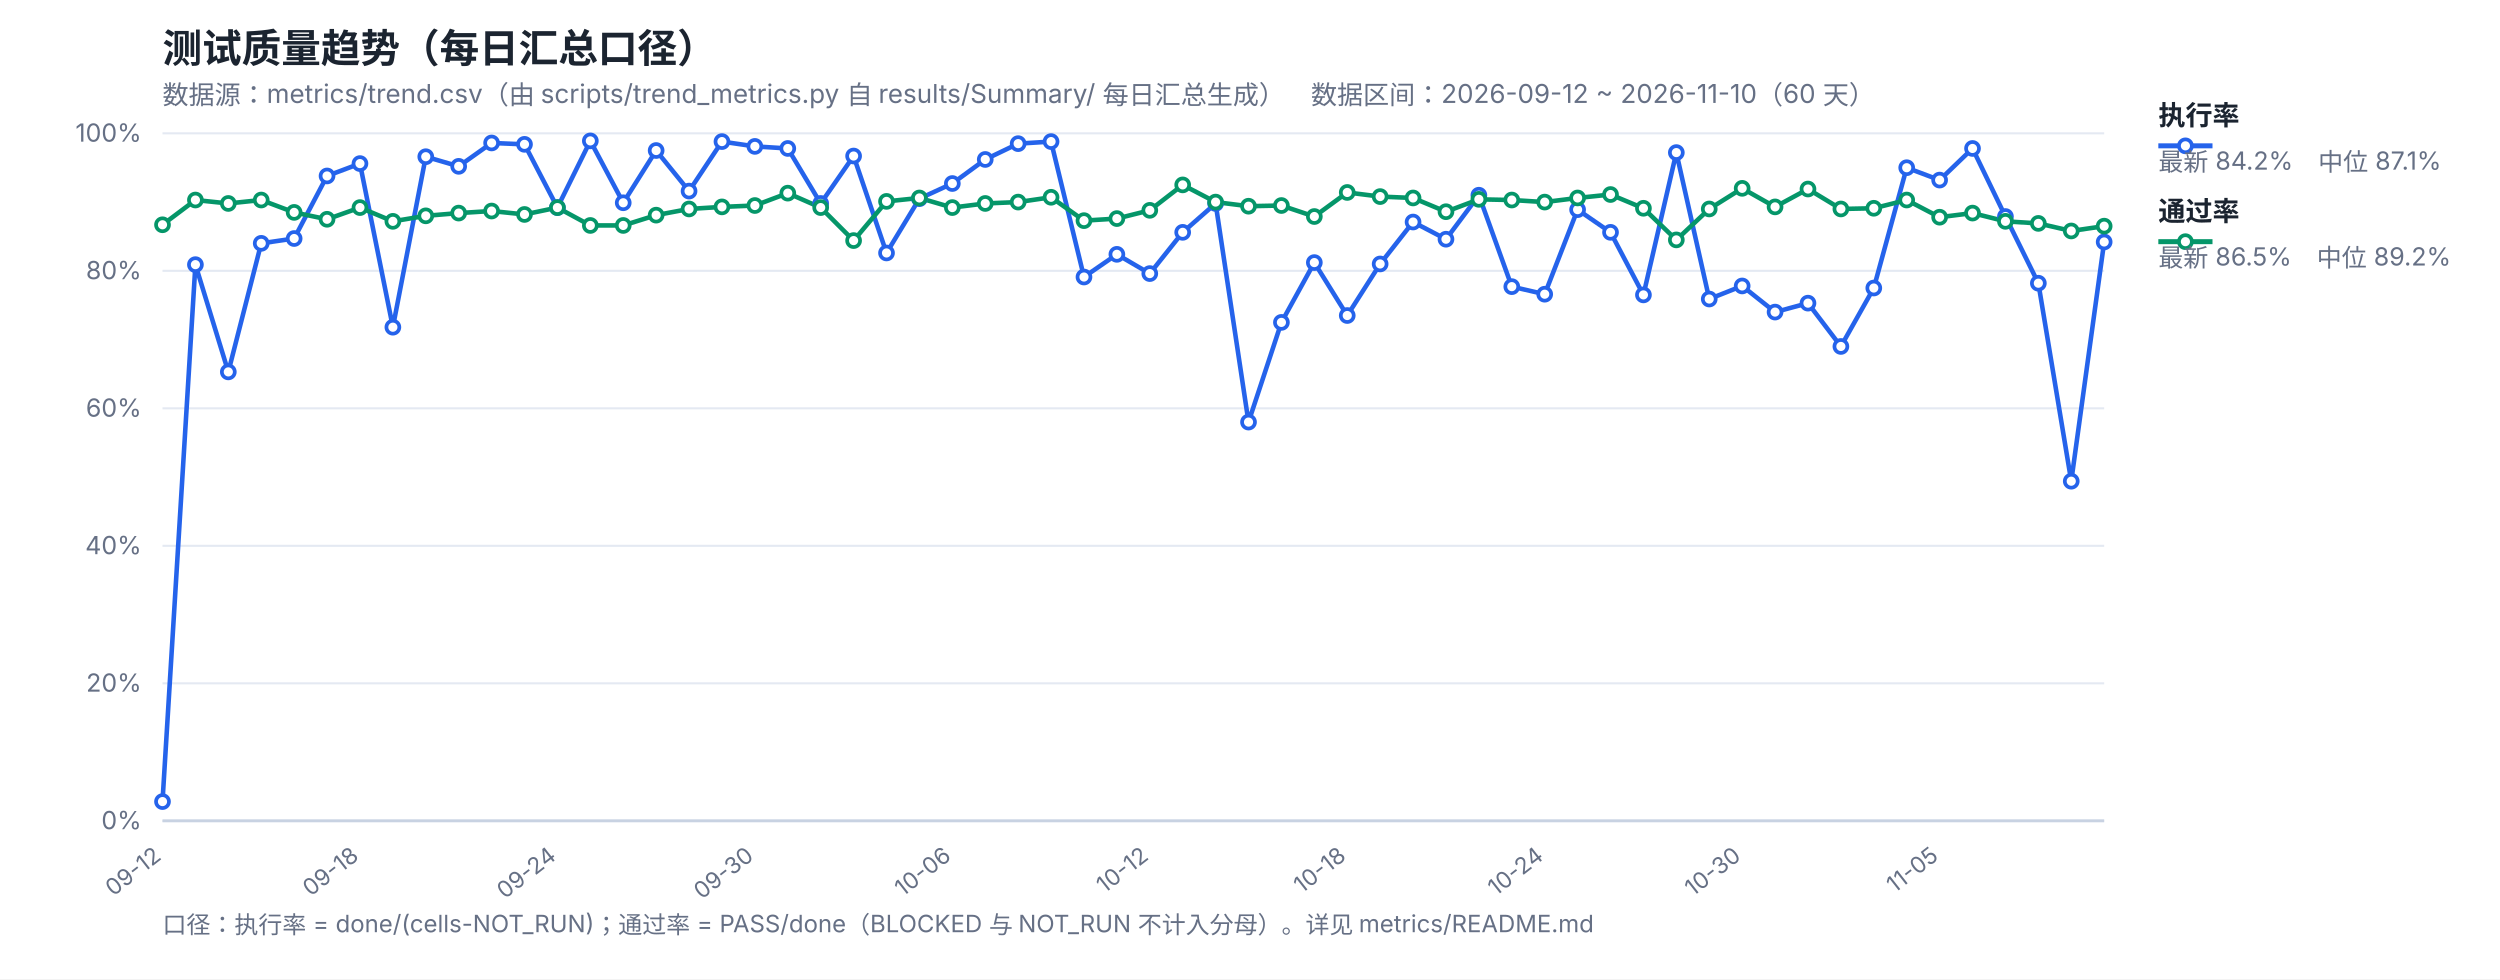
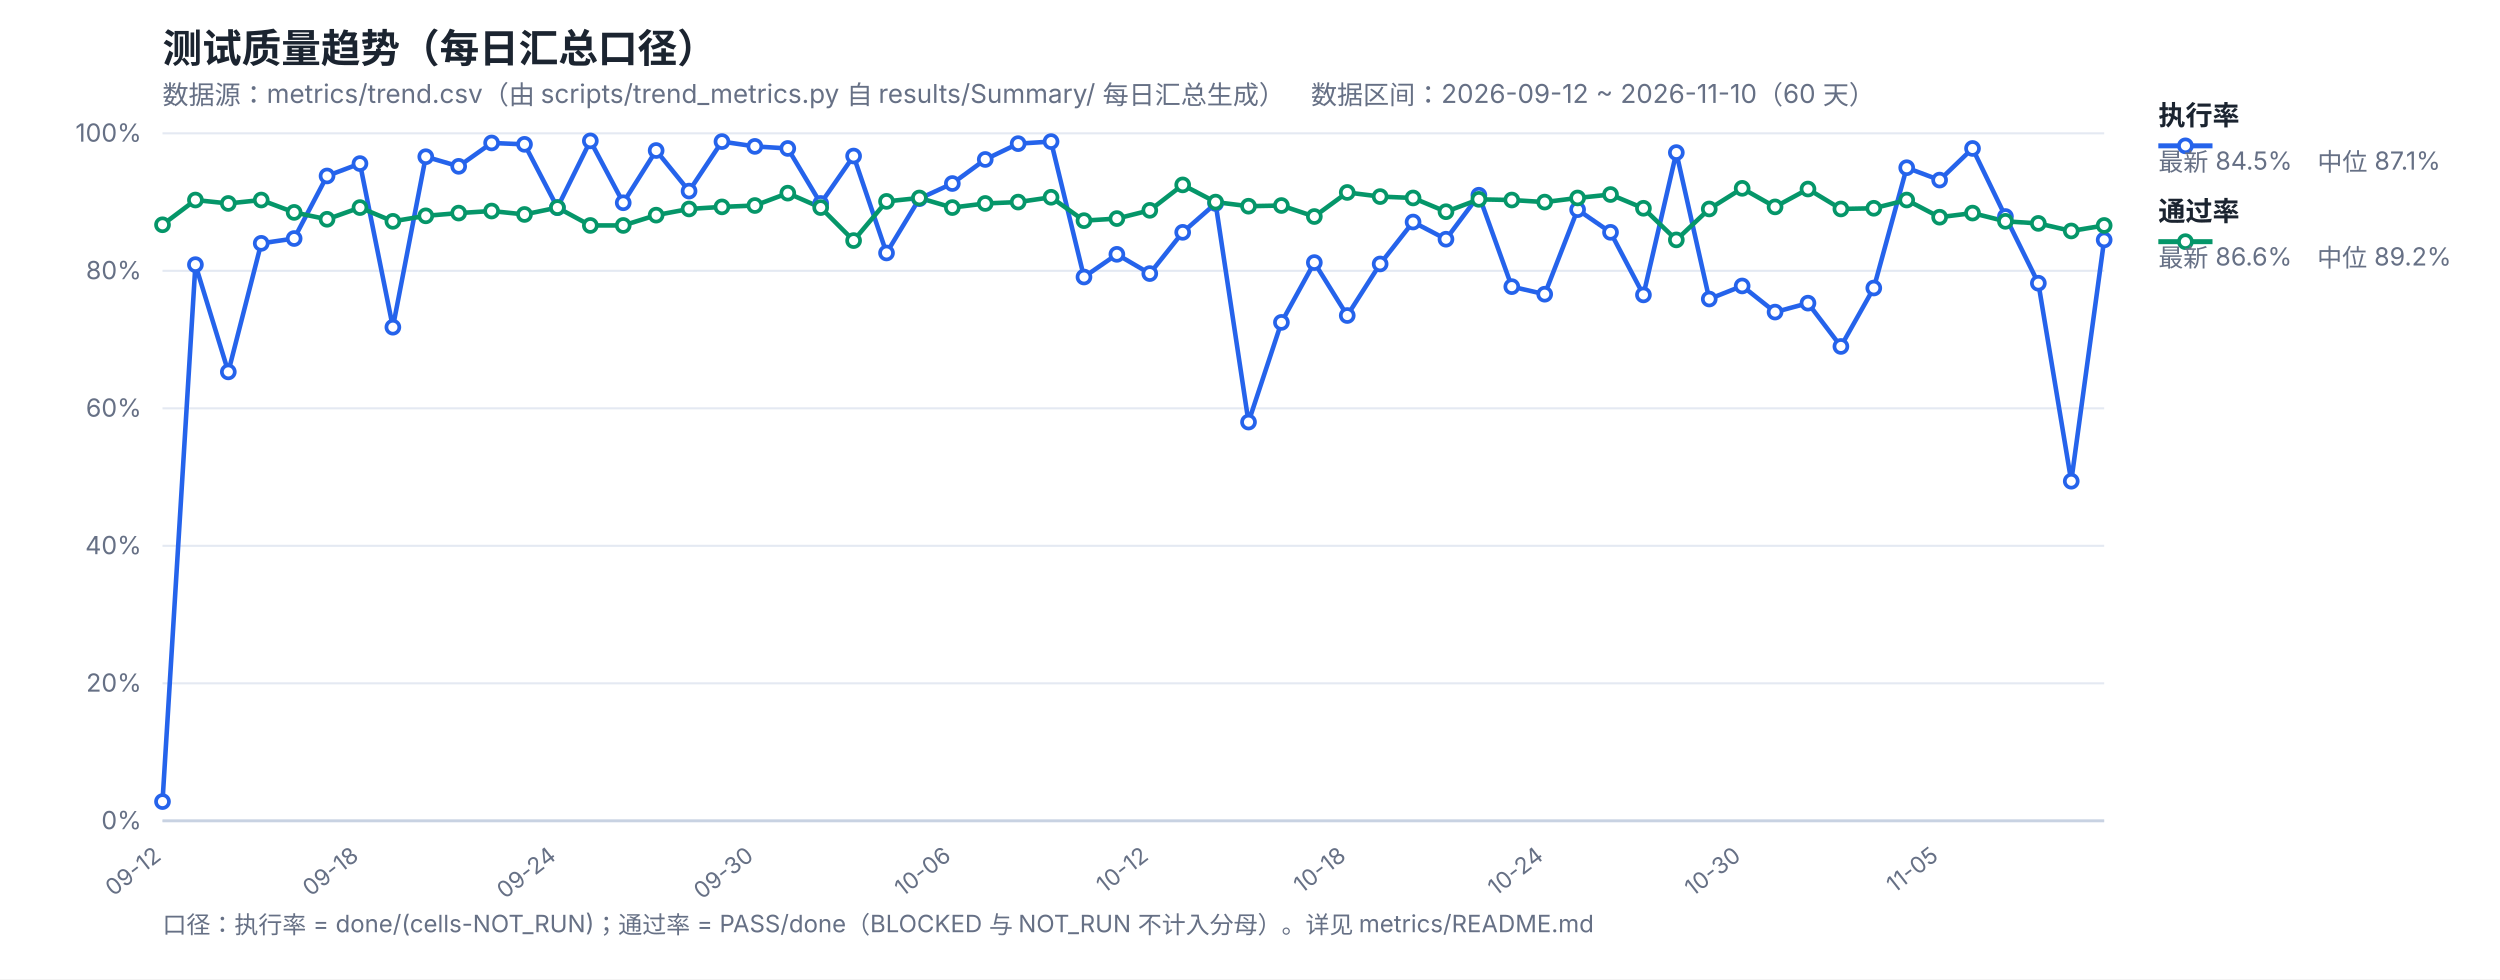
<svg xmlns="http://www.w3.org/2000/svg" width="1200" height="470" viewBox="0 0 1200 470" font-family="-apple-system,Segoe UI,Microsoft YaHei,sans-serif">
  <rect width="1200" height="470" fill="#ffffff" />
  <text x="78" y="30" font-size="19" font-weight="700" fill="#1b2430">测试质量趋势（每日汇总口径）</text>
  <text x="78" y="50" font-size="12.5" fill="#667085">数据源：metrics/trend.csv（由 scripts/trend_metrics.py 自 results/Summary/ 每日汇总生成）　数据区间：2026-09-12 ~ 2026-11-10（60 天）</text>
  <line x1="78" y1="394.0" x2="1010" y2="394.0" stroke="#e4e9f2" stroke-width="1" />
  <text x="68" y="398.0" font-size="12" fill="#667085" text-anchor="end">0%</text>
  <line x1="78" y1="328.0" x2="1010" y2="328.0" stroke="#e4e9f2" stroke-width="1" />
  <text x="68" y="332.0" font-size="12" fill="#667085" text-anchor="end">20%</text>
  <line x1="78" y1="262.0" x2="1010" y2="262.0" stroke="#e4e9f2" stroke-width="1" />
  <text x="68" y="266.0" font-size="12" fill="#667085" text-anchor="end">40%</text>
  <line x1="78" y1="196.0" x2="1010" y2="196.0" stroke="#e4e9f2" stroke-width="1" />
  <text x="68" y="200.0" font-size="12" fill="#667085" text-anchor="end">60%</text>
  <line x1="78" y1="130.0" x2="1010" y2="130.0" stroke="#e4e9f2" stroke-width="1" />
  <text x="68" y="134.0" font-size="12" fill="#667085" text-anchor="end">80%</text>
  <line x1="78" y1="64.0" x2="1010" y2="64.0" stroke="#e4e9f2" stroke-width="1" />
  <text x="68" y="68.0" font-size="12" fill="#667085" text-anchor="end">100%</text>
  <text x="78.0" y="412" font-size="11" fill="#667085" text-anchor="end" transform="rotate(-38 78.0 412)">09-12</text>
  <text x="172.78" y="412" font-size="11" fill="#667085" text-anchor="end" transform="rotate(-38 172.78 412)">09-18</text>
  <text x="267.56" y="412" font-size="11" fill="#667085" text-anchor="end" transform="rotate(-38 267.56 412)">09-24</text>
  <text x="362.34" y="412" font-size="11" fill="#667085" text-anchor="end" transform="rotate(-38 362.34 412)">09-30</text>
  <text x="457.12" y="412" font-size="11" fill="#667085" text-anchor="end" transform="rotate(-38 457.12 412)">10-06</text>
  <text x="551.9" y="412" font-size="11" fill="#667085" text-anchor="end" transform="rotate(-38 551.9 412)">10-12</text>
  <text x="646.68" y="412" font-size="11" fill="#667085" text-anchor="end" transform="rotate(-38 646.68 412)">10-18</text>
  <text x="741.46" y="412" font-size="11" fill="#667085" text-anchor="end" transform="rotate(-38 741.46 412)">10-24</text>
  <text x="836.24" y="412" font-size="11" fill="#667085" text-anchor="end" transform="rotate(-38 836.24 412)">10-30</text>
  <text x="931.02" y="412" font-size="11" fill="#667085" text-anchor="end" transform="rotate(-38 931.02 412)">11-05</text>
  <line x1="78" y1="394" x2="1010" y2="394" stroke="#c8d2e2" stroke-width="1.4" />
-   <polyline fill="none" stroke="#2563eb" stroke-width="2.2" stroke-linejoin="round" points="78.0,384.76 93.8,127.03 109.59,178.51 125.39,116.8 141.19,114.49 156.98,84.46 172.78,78.52 188.58,157.06 204.37,75.22 220.17,79.84 235.97,68.62 251.76,69.28 267.56,99.64 283.36,67.63 299.15,97.33 314.95,72.25 330.75,91.72 346.54,67.96 362.34,70.27 378.14,71.26 393.93,97.66 409.73,74.89 425.53,121.42 441.32,95.35 457.12,88.09 472.92,76.54 488.71,68.95 504.51,67.96 520.31,132.97 536.1,122.08 551.9,131.32 567.69,111.52 583.49,97.66 599.29,202.6 615.08,154.75 630.88,126.04 646.68,151.45 662.47,126.7 678.27,106.57 694.07,114.82 709.86,93.7 725.66,137.59 741.46,141.22 757.25,100.63 773.05,111.52 788.85,141.55 804.64,73.24 820.44,143.53 836.24,137.26 852.03,149.8 867.83,145.51 883.63,166.3 899.42,138.25 915.22,80.5 931.02,86.44 946.81,71.26 962.61,103.93 978.41,135.94 994.2,230.98 1010.0,116.14" />
-   <polyline fill="none" stroke="#059669" stroke-width="2.2" stroke-linejoin="round" points="78.0,107.89 93.8,96.01 109.59,97.66 125.39,96.01 141.19,101.95 156.98,105.25 172.78,99.64 188.58,106.24 204.37,103.6 220.17,102.28 235.97,101.29 251.76,102.94 267.56,99.64 283.36,108.22 299.15,108.22 314.95,103.27 330.75,100.3 346.54,99.31 362.34,98.65 378.14,92.71 393.93,99.64 409.73,115.48 425.53,96.67 441.32,95.02 457.12,99.64 472.92,97.66 488.71,97.0 504.51,94.69 520.31,105.91 536.1,104.92 551.9,100.96 567.69,88.75 583.49,97.0 599.29,98.98 615.08,98.65 630.88,103.93 646.68,92.38 662.47,94.36 678.27,95.02 694.07,101.62 709.86,95.68 725.66,96.01 741.46,97.0 757.25,95.02 773.05,93.37 788.85,99.97 804.64,115.15 820.44,100.3 836.24,90.4 852.03,99.31 867.83,90.73 883.63,100.3 899.42,99.97 915.22,96.01 931.02,104.26 946.81,102.28 962.61,106.24 978.41,107.23 994.2,110.86 1010.0,108.55" />
+   <polyline fill="none" stroke="#2563eb" stroke-width="2.2" stroke-linejoin="round" points="78.0,384.76 93.8,127.03 109.59,178.51 125.39,116.8 141.19,114.49 156.98,84.46 172.78,78.52 188.58,157.06 204.37,75.22 220.17,79.84 235.97,68.62 251.76,69.28 267.56,99.64 283.36,67.63 299.15,97.33 314.95,72.25 330.75,91.72 346.54,67.96 362.34,70.27 378.14,71.26 393.93,97.66 409.73,74.89 425.53,121.42 441.32,95.35 457.12,88.09 472.92,76.54 488.71,68.95 504.51,67.96 520.31,132.97 536.1,122.08 551.9,131.32 567.69,111.52 583.49,97.66 599.29,202.6 615.08,154.75 630.88,126.04 646.68,151.45 662.47,126.7 678.27,106.57 694.07,114.82 709.86,93.7 725.66,137.59 741.46,141.22 757.25,100.63 773.05,111.52 788.85,141.55 804.64,73.24 820.44,143.53 836.24,137.26 852.03,149.8 867.83,145.51 883.63,166.3 899.42,138.25 915.22,80.5 931.02,86.44 946.81,71.26 962.61,103.93 978.41,135.94 994.2,230.98 1010.0,115.15" />
+   <polyline fill="none" stroke="#059669" stroke-width="2.2" stroke-linejoin="round" points="78.0,107.89 93.8,96.01 109.59,97.66 125.39,96.01 141.19,101.95 156.98,105.25 172.78,99.64 188.58,106.24 204.37,103.6 220.17,102.28 235.97,101.29 251.76,102.94 267.56,99.64 283.36,108.22 299.15,108.22 314.95,103.27 330.75,100.3 346.54,99.31 362.34,98.65 378.14,92.71 393.93,99.64 409.73,115.48 425.53,96.67 441.32,95.02 457.12,99.64 472.92,97.66 488.71,97.0 504.51,94.69 520.31,105.91 536.1,104.92 551.9,100.96 567.69,88.75 583.49,97.0 599.29,98.98 615.08,98.65 630.88,103.93 646.68,92.38 662.47,94.36 678.27,95.02 694.07,101.62 709.86,95.68 725.66,96.01 741.46,97.0 757.25,95.02 773.05,93.37 788.85,99.97 804.64,115.15 820.44,100.3 836.24,90.4 852.03,99.31 867.83,90.73 883.63,100.3 899.42,99.97 915.22,96.01 931.02,104.26 946.81,102.28 962.61,106.24 978.41,107.23 994.2,110.86 1010.0,108.22" />
  <circle cx="78.0" cy="384.76" r="3.1" fill="#fff" stroke="#2563eb" stroke-width="1.8" />
  <circle cx="93.8" cy="127.03" r="3.1" fill="#fff" stroke="#2563eb" stroke-width="1.8" />
  <circle cx="109.59" cy="178.51" r="3.1" fill="#fff" stroke="#2563eb" stroke-width="1.8" />
  <circle cx="125.39" cy="116.8" r="3.1" fill="#fff" stroke="#2563eb" stroke-width="1.8" />
  <circle cx="141.19" cy="114.49" r="3.1" fill="#fff" stroke="#2563eb" stroke-width="1.8" />
  <circle cx="156.98" cy="84.46" r="3.1" fill="#fff" stroke="#2563eb" stroke-width="1.8" />
  <circle cx="172.78" cy="78.52" r="3.1" fill="#fff" stroke="#2563eb" stroke-width="1.8" />
  <circle cx="188.58" cy="157.06" r="3.1" fill="#fff" stroke="#2563eb" stroke-width="1.8" />
  <circle cx="204.37" cy="75.22" r="3.1" fill="#fff" stroke="#2563eb" stroke-width="1.8" />
  <circle cx="220.17" cy="79.84" r="3.1" fill="#fff" stroke="#2563eb" stroke-width="1.8" />
  <circle cx="235.97" cy="68.62" r="3.1" fill="#fff" stroke="#2563eb" stroke-width="1.8" />
  <circle cx="251.76" cy="69.28" r="3.1" fill="#fff" stroke="#2563eb" stroke-width="1.8" />
  <circle cx="267.56" cy="99.64" r="3.1" fill="#fff" stroke="#2563eb" stroke-width="1.8" />
  <circle cx="283.36" cy="67.63" r="3.1" fill="#fff" stroke="#2563eb" stroke-width="1.8" />
  <circle cx="299.15" cy="97.33" r="3.1" fill="#fff" stroke="#2563eb" stroke-width="1.8" />
  <circle cx="314.95" cy="72.25" r="3.1" fill="#fff" stroke="#2563eb" stroke-width="1.8" />
  <circle cx="330.75" cy="91.72" r="3.1" fill="#fff" stroke="#2563eb" stroke-width="1.8" />
  <circle cx="346.54" cy="67.96" r="3.1" fill="#fff" stroke="#2563eb" stroke-width="1.8" />
  <circle cx="362.34" cy="70.27" r="3.1" fill="#fff" stroke="#2563eb" stroke-width="1.8" />
  <circle cx="378.14" cy="71.26" r="3.1" fill="#fff" stroke="#2563eb" stroke-width="1.8" />
  <circle cx="393.93" cy="97.66" r="3.1" fill="#fff" stroke="#2563eb" stroke-width="1.8" />
  <circle cx="409.73" cy="74.89" r="3.1" fill="#fff" stroke="#2563eb" stroke-width="1.8" />
  <circle cx="425.53" cy="121.42" r="3.1" fill="#fff" stroke="#2563eb" stroke-width="1.8" />
  <circle cx="441.32" cy="95.35" r="3.1" fill="#fff" stroke="#2563eb" stroke-width="1.8" />
  <circle cx="457.12" cy="88.09" r="3.1" fill="#fff" stroke="#2563eb" stroke-width="1.8" />
  <circle cx="472.92" cy="76.54" r="3.1" fill="#fff" stroke="#2563eb" stroke-width="1.8" />
  <circle cx="488.71" cy="68.95" r="3.1" fill="#fff" stroke="#2563eb" stroke-width="1.8" />
  <circle cx="504.51" cy="67.96" r="3.1" fill="#fff" stroke="#2563eb" stroke-width="1.8" />
  <circle cx="520.31" cy="132.97" r="3.1" fill="#fff" stroke="#2563eb" stroke-width="1.8" />
  <circle cx="536.1" cy="122.08" r="3.1" fill="#fff" stroke="#2563eb" stroke-width="1.8" />
  <circle cx="551.9" cy="131.32" r="3.1" fill="#fff" stroke="#2563eb" stroke-width="1.8" />
  <circle cx="567.69" cy="111.52" r="3.1" fill="#fff" stroke="#2563eb" stroke-width="1.8" />
  <circle cx="583.49" cy="97.66" r="3.1" fill="#fff" stroke="#2563eb" stroke-width="1.8" />
  <circle cx="599.29" cy="202.6" r="3.1" fill="#fff" stroke="#2563eb" stroke-width="1.8" />
  <circle cx="615.08" cy="154.75" r="3.1" fill="#fff" stroke="#2563eb" stroke-width="1.8" />
  <circle cx="630.88" cy="126.04" r="3.1" fill="#fff" stroke="#2563eb" stroke-width="1.8" />
  <circle cx="646.68" cy="151.45" r="3.1" fill="#fff" stroke="#2563eb" stroke-width="1.8" />
  <circle cx="662.47" cy="126.7" r="3.1" fill="#fff" stroke="#2563eb" stroke-width="1.8" />
  <circle cx="678.27" cy="106.57" r="3.1" fill="#fff" stroke="#2563eb" stroke-width="1.8" />
  <circle cx="694.07" cy="114.82" r="3.1" fill="#fff" stroke="#2563eb" stroke-width="1.8" />
  <circle cx="709.86" cy="93.7" r="3.1" fill="#fff" stroke="#2563eb" stroke-width="1.8" />
  <circle cx="725.66" cy="137.59" r="3.1" fill="#fff" stroke="#2563eb" stroke-width="1.8" />
  <circle cx="741.46" cy="141.22" r="3.1" fill="#fff" stroke="#2563eb" stroke-width="1.8" />
  <circle cx="757.25" cy="100.63" r="3.1" fill="#fff" stroke="#2563eb" stroke-width="1.8" />
  <circle cx="773.05" cy="111.52" r="3.1" fill="#fff" stroke="#2563eb" stroke-width="1.8" />
  <circle cx="788.85" cy="141.55" r="3.1" fill="#fff" stroke="#2563eb" stroke-width="1.8" />
  <circle cx="804.64" cy="73.24" r="3.1" fill="#fff" stroke="#2563eb" stroke-width="1.8" />
  <circle cx="820.44" cy="143.53" r="3.1" fill="#fff" stroke="#2563eb" stroke-width="1.8" />
  <circle cx="836.24" cy="137.26" r="3.1" fill="#fff" stroke="#2563eb" stroke-width="1.8" />
  <circle cx="852.03" cy="149.8" r="3.1" fill="#fff" stroke="#2563eb" stroke-width="1.8" />
  <circle cx="867.83" cy="145.51" r="3.1" fill="#fff" stroke="#2563eb" stroke-width="1.8" />
  <circle cx="883.63" cy="166.3" r="3.1" fill="#fff" stroke="#2563eb" stroke-width="1.8" />
  <circle cx="899.42" cy="138.25" r="3.1" fill="#fff" stroke="#2563eb" stroke-width="1.8" />
  <circle cx="915.22" cy="80.5" r="3.1" fill="#fff" stroke="#2563eb" stroke-width="1.8" />
  <circle cx="931.02" cy="86.44" r="3.1" fill="#fff" stroke="#2563eb" stroke-width="1.8" />
  <circle cx="946.81" cy="71.26" r="3.1" fill="#fff" stroke="#2563eb" stroke-width="1.8" />
  <circle cx="962.61" cy="103.93" r="3.1" fill="#fff" stroke="#2563eb" stroke-width="1.8" />
  <circle cx="978.41" cy="135.94" r="3.1" fill="#fff" stroke="#2563eb" stroke-width="1.8" />
  <circle cx="994.2" cy="230.98" r="3.1" fill="#fff" stroke="#2563eb" stroke-width="1.8" />
-   <circle cx="1010.0" cy="116.14" r="3.1" fill="#fff" stroke="#2563eb" stroke-width="1.8" />
+   <circle cx="1010.0" cy="115.15" r="3.1" fill="#fff" stroke="#2563eb" stroke-width="1.8" />
  <circle cx="78.0" cy="107.89" r="3.1" fill="#fff" stroke="#059669" stroke-width="1.8" />
  <circle cx="93.8" cy="96.01" r="3.1" fill="#fff" stroke="#059669" stroke-width="1.8" />
  <circle cx="109.59" cy="97.66" r="3.1" fill="#fff" stroke="#059669" stroke-width="1.8" />
  <circle cx="125.39" cy="96.01" r="3.1" fill="#fff" stroke="#059669" stroke-width="1.8" />
  <circle cx="141.19" cy="101.95" r="3.1" fill="#fff" stroke="#059669" stroke-width="1.8" />
  <circle cx="156.98" cy="105.25" r="3.1" fill="#fff" stroke="#059669" stroke-width="1.8" />
  <circle cx="172.78" cy="99.64" r="3.1" fill="#fff" stroke="#059669" stroke-width="1.8" />
  <circle cx="188.58" cy="106.24" r="3.1" fill="#fff" stroke="#059669" stroke-width="1.8" />
  <circle cx="204.37" cy="103.6" r="3.1" fill="#fff" stroke="#059669" stroke-width="1.8" />
  <circle cx="220.17" cy="102.28" r="3.1" fill="#fff" stroke="#059669" stroke-width="1.8" />
  <circle cx="235.97" cy="101.29" r="3.1" fill="#fff" stroke="#059669" stroke-width="1.8" />
  <circle cx="251.76" cy="102.94" r="3.1" fill="#fff" stroke="#059669" stroke-width="1.8" />
  <circle cx="267.56" cy="99.64" r="3.1" fill="#fff" stroke="#059669" stroke-width="1.8" />
  <circle cx="283.36" cy="108.22" r="3.1" fill="#fff" stroke="#059669" stroke-width="1.8" />
  <circle cx="299.15" cy="108.22" r="3.1" fill="#fff" stroke="#059669" stroke-width="1.8" />
  <circle cx="314.95" cy="103.27" r="3.1" fill="#fff" stroke="#059669" stroke-width="1.8" />
  <circle cx="330.75" cy="100.3" r="3.1" fill="#fff" stroke="#059669" stroke-width="1.8" />
  <circle cx="346.54" cy="99.31" r="3.1" fill="#fff" stroke="#059669" stroke-width="1.8" />
  <circle cx="362.34" cy="98.65" r="3.1" fill="#fff" stroke="#059669" stroke-width="1.8" />
  <circle cx="378.14" cy="92.71" r="3.1" fill="#fff" stroke="#059669" stroke-width="1.8" />
  <circle cx="393.93" cy="99.64" r="3.1" fill="#fff" stroke="#059669" stroke-width="1.8" />
  <circle cx="409.73" cy="115.48" r="3.1" fill="#fff" stroke="#059669" stroke-width="1.8" />
  <circle cx="425.53" cy="96.67" r="3.1" fill="#fff" stroke="#059669" stroke-width="1.8" />
  <circle cx="441.32" cy="95.02" r="3.1" fill="#fff" stroke="#059669" stroke-width="1.8" />
  <circle cx="457.12" cy="99.64" r="3.1" fill="#fff" stroke="#059669" stroke-width="1.8" />
  <circle cx="472.92" cy="97.66" r="3.1" fill="#fff" stroke="#059669" stroke-width="1.8" />
  <circle cx="488.71" cy="97.0" r="3.1" fill="#fff" stroke="#059669" stroke-width="1.8" />
  <circle cx="504.51" cy="94.69" r="3.1" fill="#fff" stroke="#059669" stroke-width="1.8" />
  <circle cx="520.31" cy="105.91" r="3.1" fill="#fff" stroke="#059669" stroke-width="1.8" />
  <circle cx="536.1" cy="104.92" r="3.1" fill="#fff" stroke="#059669" stroke-width="1.8" />
  <circle cx="551.9" cy="100.96" r="3.1" fill="#fff" stroke="#059669" stroke-width="1.8" />
  <circle cx="567.69" cy="88.75" r="3.1" fill="#fff" stroke="#059669" stroke-width="1.8" />
  <circle cx="583.49" cy="97.0" r="3.1" fill="#fff" stroke="#059669" stroke-width="1.8" />
  <circle cx="599.29" cy="98.98" r="3.1" fill="#fff" stroke="#059669" stroke-width="1.8" />
  <circle cx="615.08" cy="98.65" r="3.1" fill="#fff" stroke="#059669" stroke-width="1.8" />
  <circle cx="630.88" cy="103.93" r="3.1" fill="#fff" stroke="#059669" stroke-width="1.8" />
  <circle cx="646.68" cy="92.38" r="3.1" fill="#fff" stroke="#059669" stroke-width="1.8" />
  <circle cx="662.47" cy="94.36" r="3.1" fill="#fff" stroke="#059669" stroke-width="1.8" />
  <circle cx="678.27" cy="95.02" r="3.1" fill="#fff" stroke="#059669" stroke-width="1.8" />
  <circle cx="694.07" cy="101.62" r="3.1" fill="#fff" stroke="#059669" stroke-width="1.8" />
  <circle cx="709.86" cy="95.68" r="3.1" fill="#fff" stroke="#059669" stroke-width="1.8" />
  <circle cx="725.66" cy="96.01" r="3.1" fill="#fff" stroke="#059669" stroke-width="1.8" />
  <circle cx="741.46" cy="97.0" r="3.1" fill="#fff" stroke="#059669" stroke-width="1.8" />
  <circle cx="757.25" cy="95.02" r="3.1" fill="#fff" stroke="#059669" stroke-width="1.8" />
  <circle cx="773.05" cy="93.37" r="3.1" fill="#fff" stroke="#059669" stroke-width="1.8" />
  <circle cx="788.85" cy="99.97" r="3.1" fill="#fff" stroke="#059669" stroke-width="1.8" />
  <circle cx="804.64" cy="115.15" r="3.1" fill="#fff" stroke="#059669" stroke-width="1.8" />
  <circle cx="820.44" cy="100.3" r="3.1" fill="#fff" stroke="#059669" stroke-width="1.8" />
  <circle cx="836.24" cy="90.4" r="3.1" fill="#fff" stroke="#059669" stroke-width="1.8" />
  <circle cx="852.03" cy="99.31" r="3.1" fill="#fff" stroke="#059669" stroke-width="1.8" />
  <circle cx="867.83" cy="90.73" r="3.1" fill="#fff" stroke="#059669" stroke-width="1.8" />
  <circle cx="883.63" cy="100.3" r="3.1" fill="#fff" stroke="#059669" stroke-width="1.8" />
  <circle cx="899.42" cy="99.97" r="3.1" fill="#fff" stroke="#059669" stroke-width="1.8" />
  <circle cx="915.22" cy="96.01" r="3.1" fill="#fff" stroke="#059669" stroke-width="1.8" />
  <circle cx="931.02" cy="104.26" r="3.1" fill="#fff" stroke="#059669" stroke-width="1.8" />
  <circle cx="946.81" cy="102.28" r="3.1" fill="#fff" stroke="#059669" stroke-width="1.8" />
  <circle cx="962.61" cy="106.24" r="3.1" fill="#fff" stroke="#059669" stroke-width="1.8" />
  <circle cx="978.41" cy="107.23" r="3.1" fill="#fff" stroke="#059669" stroke-width="1.8" />
  <circle cx="994.2" cy="110.86" r="3.1" fill="#fff" stroke="#059669" stroke-width="1.8" />
-   <circle cx="1010.0" cy="108.55" r="3.1" fill="#fff" stroke="#059669" stroke-width="1.8" />
+   <circle cx="1010.0" cy="108.22" r="3.1" fill="#fff" stroke="#059669" stroke-width="1.8" />
  <line x1="1036" y1="70" x2="1062" y2="70" stroke="#2563eb" stroke-width="2.4" />
  <circle cx="1049" cy="70" r="3.1" fill="#fff" stroke="#2563eb" stroke-width="1.8" />
  <text x="1036" y="60" font-size="13" font-weight="600" fill="#1b2430">执行率</text>
-   <text x="1036" y="82" font-size="12" fill="#667085">最新 84.2%　中位 87.1%</text>
+   <text x="1036" y="82" font-size="12" fill="#667085">最新 84.5%　中位 87.1%</text>
  <line x1="1036" y1="116" x2="1062" y2="116" stroke="#059669" stroke-width="2.4" />
  <circle cx="1049" cy="116" r="3.1" fill="#fff" stroke="#059669" stroke-width="1.8" />
  <text x="1036" y="106" font-size="13" font-weight="600" fill="#1b2430">通过率</text>
-   <text x="1036" y="128" font-size="12" fill="#667085">最新 86.5%　中位 89.2%</text>
+   <text x="1036" y="128" font-size="12" fill="#667085">最新 86.6%　中位 89.2%</text>
  <text x="78" y="448" font-size="11.5" fill="#667085">口径：执行率 = done/(cells-NOT_RUN)；通过率 = PASS/done（BLOCKED 与 NOT_RUN 不计入分母）。详见 metrics/README.md</text>
</svg>
